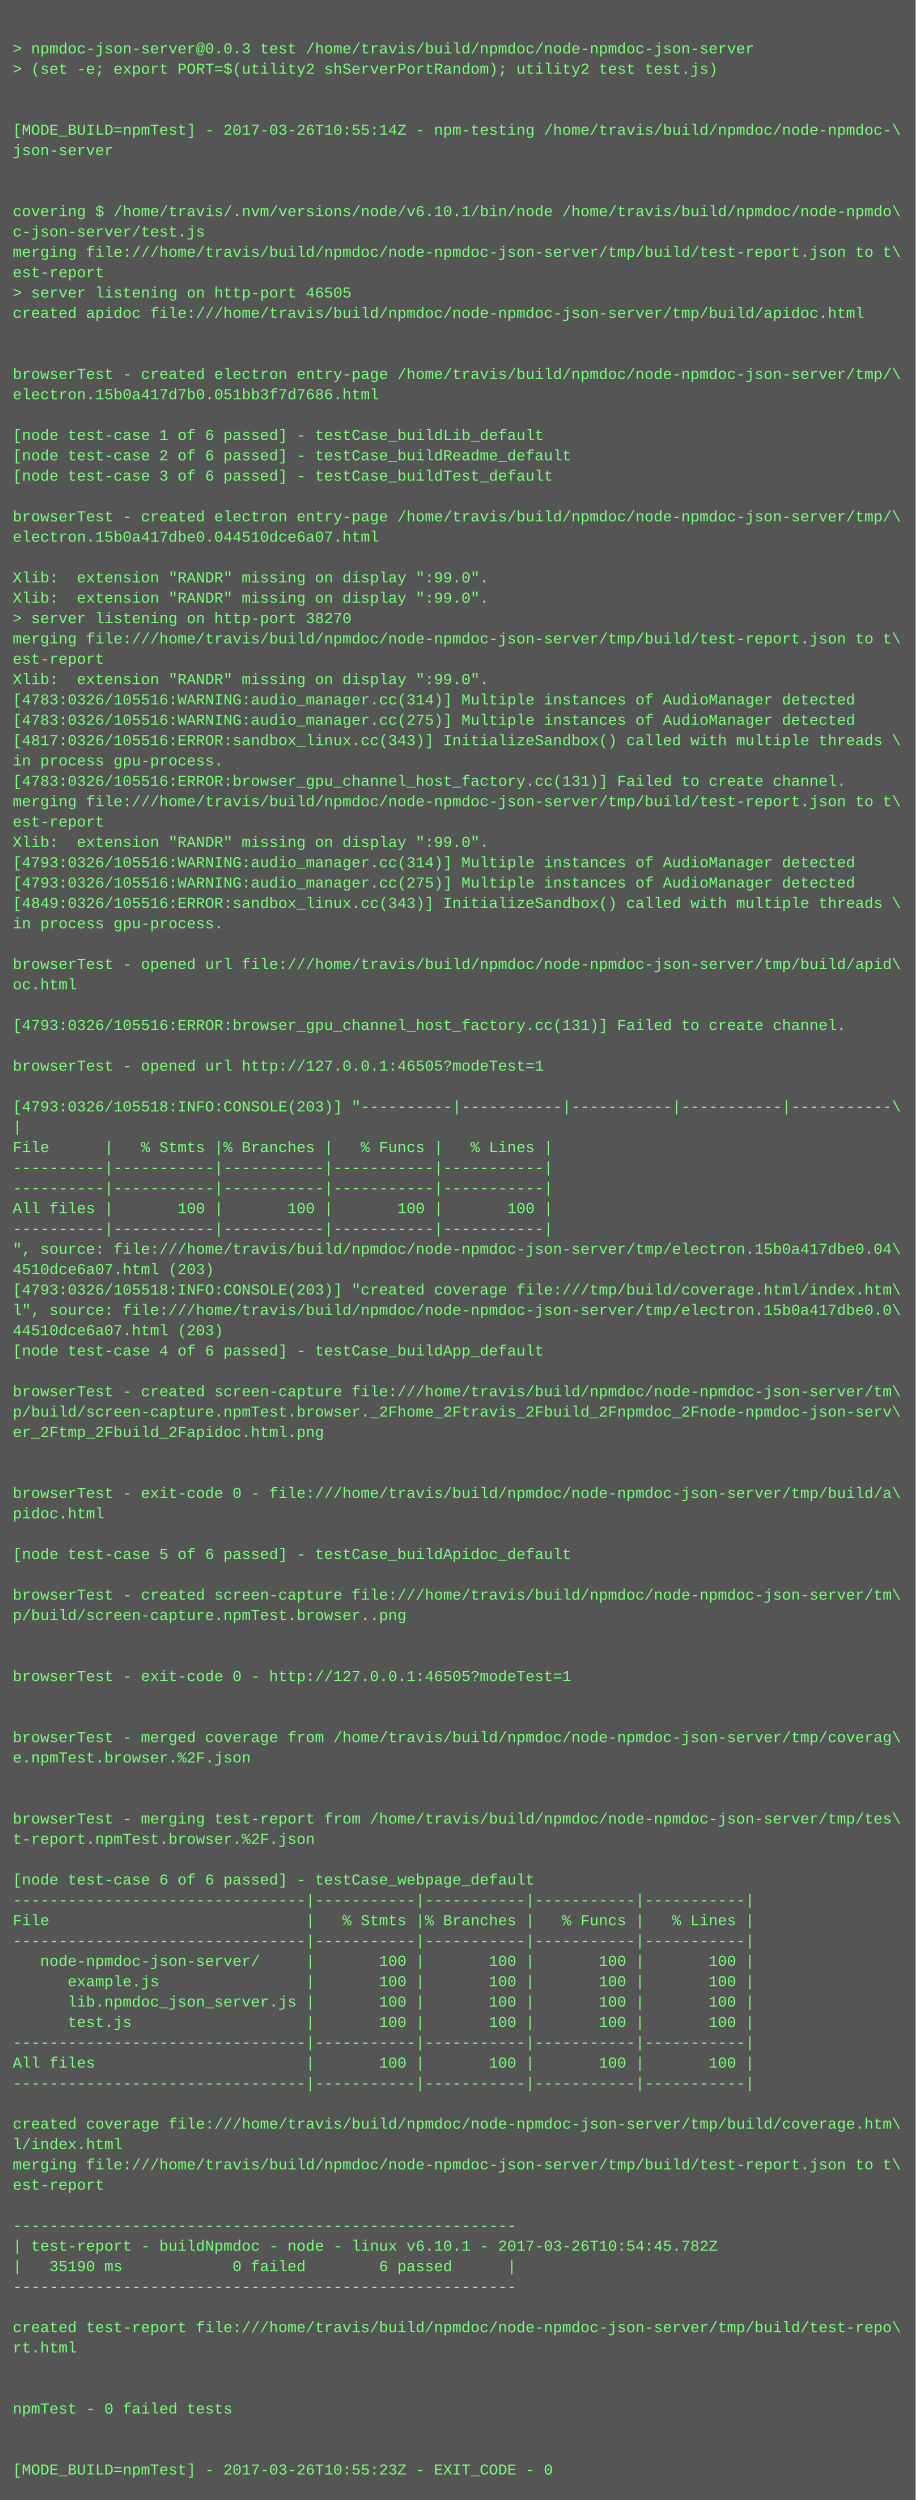
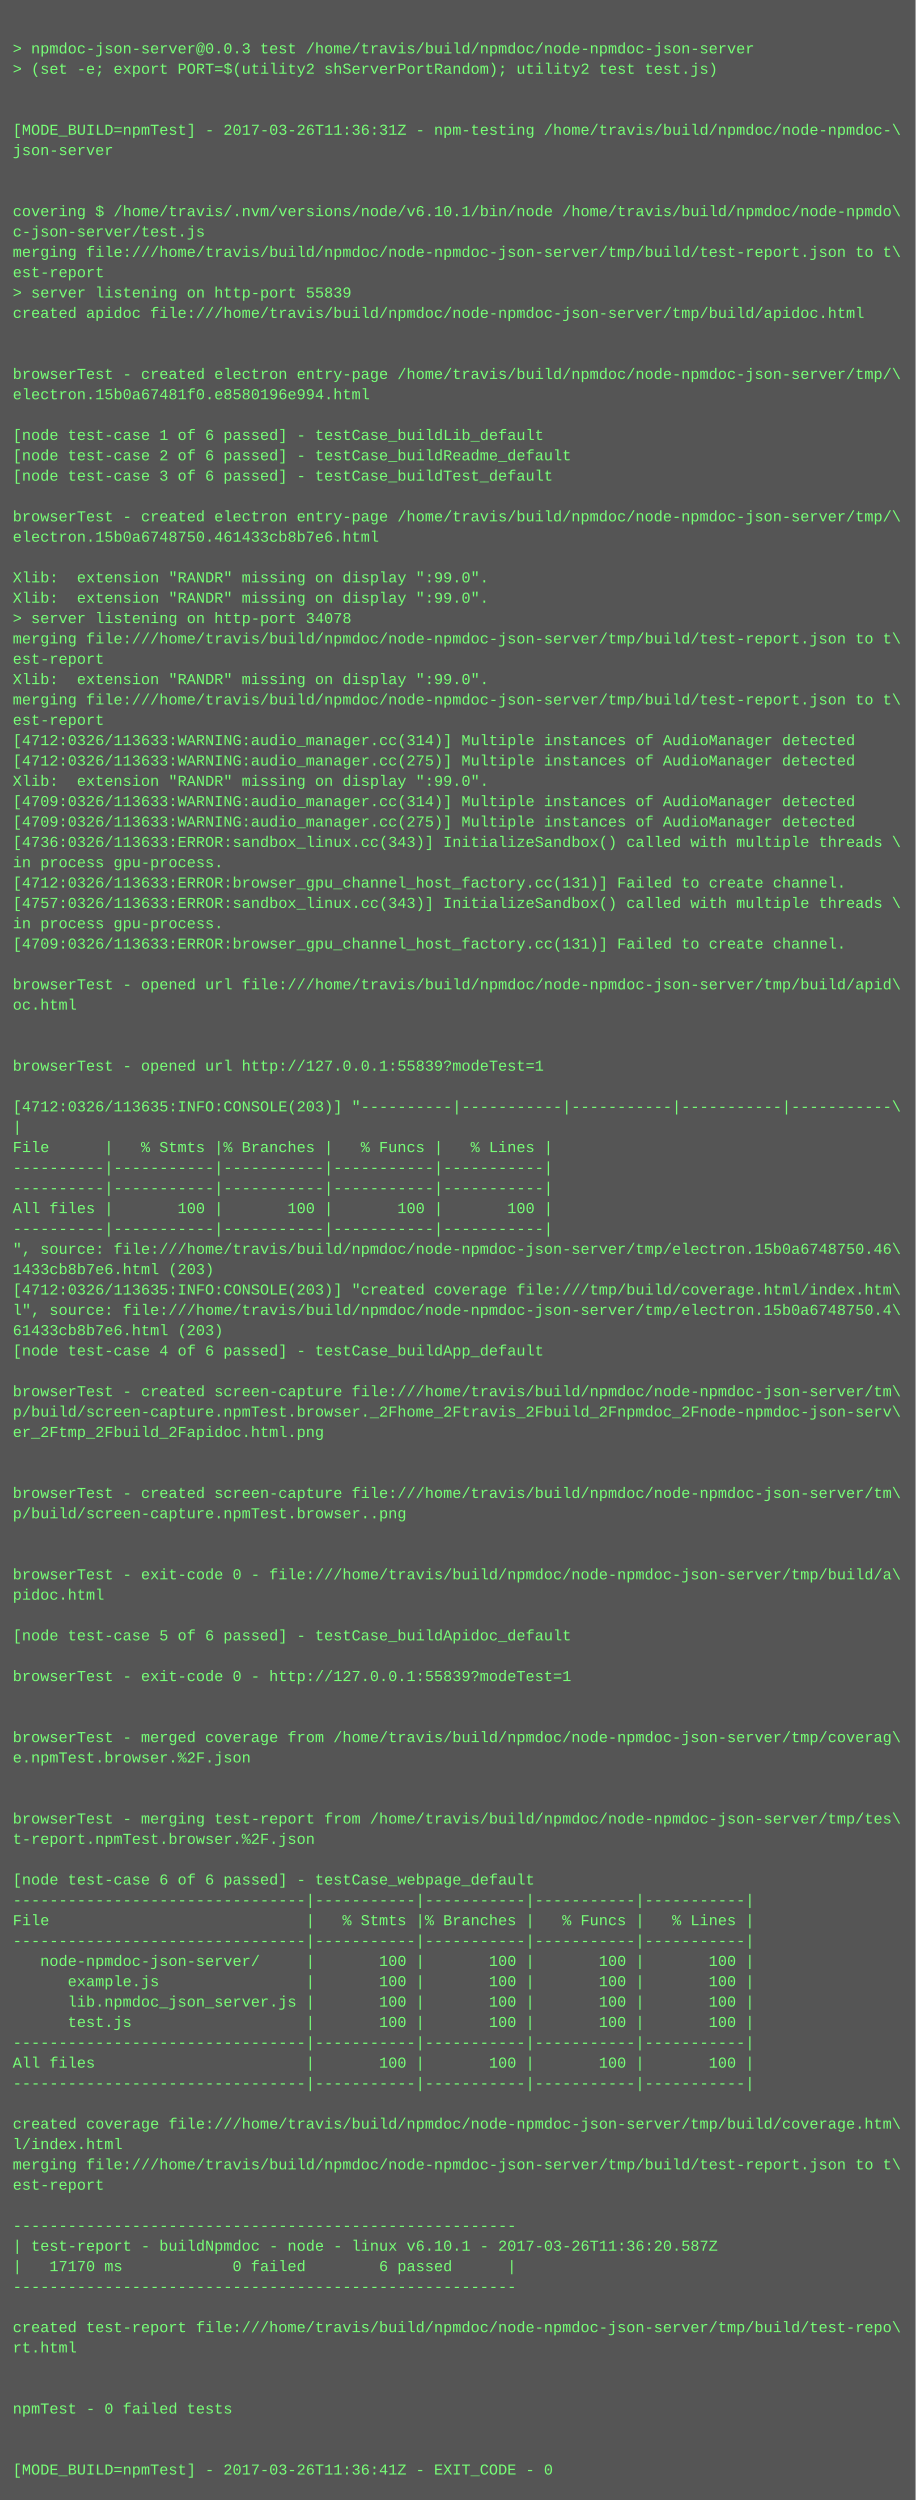
<svg xmlns="http://www.w3.org/2000/svg" height="1966" width="720">
  <rect height="1966" fill="#555" width="720" />
  <text fill="#7f7" font-family="Courier New" font-size="12" xml:space="preserve">
    <tspan x="10" y="26" />
    <tspan x="10" y="42">&gt; npmdoc-json-server@0.0.3 test /home/travis/build/npmdoc/node-npmdoc-json-server</tspan>
    <tspan x="10" y="58">&gt; (set -e; export PORT=$(utility2 shServerPortRandom); utility2 test test.js)</tspan>
    <tspan x="10" y="74" />
    <tspan x="10" y="90" />
-     <tspan x="10" y="106">[MODE_BUILD=npmTest] - 2017-03-26T10:55:14Z - npm-testing /home/travis/build/npmdoc/node-npmdoc-\</tspan>
+     <tspan x="10" y="106">[MODE_BUILD=npmTest] - 2017-03-26T11:36:31Z - npm-testing /home/travis/build/npmdoc/node-npmdoc-\</tspan>
    <tspan x="10" y="122">json-server</tspan>
    <tspan x="10" y="138" />
    <tspan x="10" y="154" />
    <tspan x="10" y="170">covering $ /home/travis/.nvm/versions/node/v6.10.1/bin/node /home/travis/build/npmdoc/node-npmdo\</tspan>
    <tspan x="10" y="186">c-json-server/test.js</tspan>
    <tspan x="10" y="202">merging file:///home/travis/build/npmdoc/node-npmdoc-json-server/tmp/build/test-report.json to t\</tspan>
    <tspan x="10" y="218">est-report</tspan>
-     <tspan x="10" y="234">&gt; server listening on http-port 46505</tspan>
+     <tspan x="10" y="234">&gt; server listening on http-port 55839</tspan>
    <tspan x="10" y="250">created apidoc file:///home/travis/build/npmdoc/node-npmdoc-json-server/tmp/build/apidoc.html</tspan>
    <tspan x="10" y="266" />
    <tspan x="10" y="282" />
    <tspan x="10" y="298">browserTest - created electron entry-page /home/travis/build/npmdoc/node-npmdoc-json-server/tmp/\</tspan>
-     <tspan x="10" y="314">electron.15b0a417d7b0.051bb3f7d7686.html</tspan>
+     <tspan x="10" y="314">electron.15b0a67481f0.e8580196e994.html</tspan>
    <tspan x="10" y="330" />
    <tspan x="10" y="346">[node test-case 1 of 6 passed] - testCase_buildLib_default</tspan>
    <tspan x="10" y="362">[node test-case 2 of 6 passed] - testCase_buildReadme_default</tspan>
    <tspan x="10" y="378">[node test-case 3 of 6 passed] - testCase_buildTest_default</tspan>
    <tspan x="10" y="394" />
    <tspan x="10" y="410">browserTest - created electron entry-page /home/travis/build/npmdoc/node-npmdoc-json-server/tmp/\</tspan>
-     <tspan x="10" y="426">electron.15b0a417dbe0.044510dce6a07.html</tspan>
+     <tspan x="10" y="426">electron.15b0a6748750.461433cb8b7e6.html</tspan>
    <tspan x="10" y="442" />
    <tspan x="10" y="458">Xlib:  extension "RANDR" missing on display ":99.0".</tspan>
    <tspan x="10" y="474">Xlib:  extension "RANDR" missing on display ":99.0".</tspan>
-     <tspan x="10" y="490">&gt; server listening on http-port 38270</tspan>
+     <tspan x="10" y="490">&gt; server listening on http-port 34078</tspan>
    <tspan x="10" y="506">merging file:///home/travis/build/npmdoc/node-npmdoc-json-server/tmp/build/test-report.json to t\</tspan>
    <tspan x="10" y="522">est-report</tspan>
    <tspan x="10" y="538">Xlib:  extension "RANDR" missing on display ":99.0".</tspan>
-     <tspan x="10" y="554">[4783:0326/105516:WARNING:audio_manager.cc(314)] Multiple instances of AudioManager detected</tspan>
-     <tspan x="10" y="570">[4783:0326/105516:WARNING:audio_manager.cc(275)] Multiple instances of AudioManager detected</tspan>
-     <tspan x="10" y="586">[4817:0326/105516:ERROR:sandbox_linux.cc(343)] InitializeSandbox() called with multiple threads \</tspan>
-     <tspan x="10" y="602">in process gpu-process. </tspan>
-     <tspan x="10" y="618">[4783:0326/105516:ERROR:browser_gpu_channel_host_factory.cc(131)] Failed to create channel.</tspan>
-     <tspan x="10" y="634">merging file:///home/travis/build/npmdoc/node-npmdoc-json-server/tmp/build/test-report.json to t\</tspan>
-     <tspan x="10" y="650">est-report</tspan>
-     <tspan x="10" y="666">Xlib:  extension "RANDR" missing on display ":99.0".</tspan>
-     <tspan x="10" y="682">[4793:0326/105516:WARNING:audio_manager.cc(314)] Multiple instances of AudioManager detected</tspan>
-     <tspan x="10" y="698">[4793:0326/105516:WARNING:audio_manager.cc(275)] Multiple instances of AudioManager detected</tspan>
-     <tspan x="10" y="714">[4849:0326/105516:ERROR:sandbox_linux.cc(343)] InitializeSandbox() called with multiple threads \</tspan>
+     <tspan x="10" y="554">merging file:///home/travis/build/npmdoc/node-npmdoc-json-server/tmp/build/test-report.json to t\</tspan>
+     <tspan x="10" y="570">est-report</tspan>
+     <tspan x="10" y="586">[4712:0326/113633:WARNING:audio_manager.cc(314)] Multiple instances of AudioManager detected</tspan>
+     <tspan x="10" y="602">[4712:0326/113633:WARNING:audio_manager.cc(275)] Multiple instances of AudioManager detected</tspan>
+     <tspan x="10" y="618">Xlib:  extension "RANDR" missing on display ":99.0".</tspan>
+     <tspan x="10" y="634">[4709:0326/113633:WARNING:audio_manager.cc(314)] Multiple instances of AudioManager detected</tspan>
+     <tspan x="10" y="650">[4709:0326/113633:WARNING:audio_manager.cc(275)] Multiple instances of AudioManager detected</tspan>
+     <tspan x="10" y="666">[4736:0326/113633:ERROR:sandbox_linux.cc(343)] InitializeSandbox() called with multiple threads \</tspan>
+     <tspan x="10" y="682">in process gpu-process. </tspan>
+     <tspan x="10" y="698">[4712:0326/113633:ERROR:browser_gpu_channel_host_factory.cc(131)] Failed to create channel.</tspan>
+     <tspan x="10" y="714">[4757:0326/113633:ERROR:sandbox_linux.cc(343)] InitializeSandbox() called with multiple threads \</tspan>
    <tspan x="10" y="730">in process gpu-process. </tspan>
-     <tspan x="10" y="746" />
-     <tspan x="10" y="762">browserTest - opened url file:///home/travis/build/npmdoc/node-npmdoc-json-server/tmp/build/apid\</tspan>
-     <tspan x="10" y="778">oc.html</tspan>
-     <tspan x="10" y="794" />
-     <tspan x="10" y="810">[4793:0326/105516:ERROR:browser_gpu_channel_host_factory.cc(131)] Failed to create channel.</tspan>
+     <tspan x="10" y="746">[4709:0326/113633:ERROR:browser_gpu_channel_host_factory.cc(131)] Failed to create channel.</tspan>
+     <tspan x="10" y="762" />
+     <tspan x="10" y="778">browserTest - opened url file:///home/travis/build/npmdoc/node-npmdoc-json-server/tmp/build/apid\</tspan>
+     <tspan x="10" y="794">oc.html</tspan>
+     <tspan x="10" y="810" />
    <tspan x="10" y="826" />
-     <tspan x="10" y="842">browserTest - opened url http://127.0.0.1:46505?modeTest=1</tspan>
+     <tspan x="10" y="842">browserTest - opened url http://127.0.0.1:55839?modeTest=1</tspan>
    <tspan x="10" y="858" />
-     <tspan x="10" y="874">[4793:0326/105518:INFO:CONSOLE(203)] "----------|-----------|-----------|-----------|-----------\</tspan>
+     <tspan x="10" y="874">[4712:0326/113635:INFO:CONSOLE(203)] "----------|-----------|-----------|-----------|-----------\</tspan>
    <tspan x="10" y="890">|</tspan>
    <tspan x="10" y="906">File      |   % Stmts |% Branches |   % Funcs |   % Lines |</tspan>
    <tspan x="10" y="922">----------|-----------|-----------|-----------|-----------|</tspan>
    <tspan x="10" y="938">----------|-----------|-----------|-----------|-----------|</tspan>
    <tspan x="10" y="954">All files |       100 |       100 |       100 |       100 |</tspan>
    <tspan x="10" y="970">----------|-----------|-----------|-----------|-----------|</tspan>
-     <tspan x="10" y="986">", source: file:///home/travis/build/npmdoc/node-npmdoc-json-server/tmp/electron.15b0a417dbe0.04\</tspan>
-     <tspan x="10" y="1002">4510dce6a07.html (203)</tspan>
-     <tspan x="10" y="1018">[4793:0326/105518:INFO:CONSOLE(203)] "created coverage file:///tmp/build/coverage.html/index.htm\</tspan>
-     <tspan x="10" y="1034">l", source: file:///home/travis/build/npmdoc/node-npmdoc-json-server/tmp/electron.15b0a417dbe0.0\</tspan>
-     <tspan x="10" y="1050">44510dce6a07.html (203)</tspan>
+     <tspan x="10" y="986">", source: file:///home/travis/build/npmdoc/node-npmdoc-json-server/tmp/electron.15b0a6748750.46\</tspan>
+     <tspan x="10" y="1002">1433cb8b7e6.html (203)</tspan>
+     <tspan x="10" y="1018">[4712:0326/113635:INFO:CONSOLE(203)] "created coverage file:///tmp/build/coverage.html/index.htm\</tspan>
+     <tspan x="10" y="1034">l", source: file:///home/travis/build/npmdoc/node-npmdoc-json-server/tmp/electron.15b0a6748750.4\</tspan>
+     <tspan x="10" y="1050">61433cb8b7e6.html (203)</tspan>
    <tspan x="10" y="1066">[node test-case 4 of 6 passed] - testCase_buildApp_default</tspan>
    <tspan x="10" y="1082" />
    <tspan x="10" y="1098">browserTest - created screen-capture file:///home/travis/build/npmdoc/node-npmdoc-json-server/tm\</tspan>
    <tspan x="10" y="1114">p/build/screen-capture.npmTest.browser._2Fhome_2Ftravis_2Fbuild_2Fnpmdoc_2Fnode-npmdoc-json-serv\</tspan>
    <tspan x="10" y="1130">er_2Ftmp_2Fbuild_2Fapidoc.html.png</tspan>
    <tspan x="10" y="1146" />
    <tspan x="10" y="1162" />
-     <tspan x="10" y="1178">browserTest - exit-code 0 - file:///home/travis/build/npmdoc/node-npmdoc-json-server/tmp/build/a\</tspan>
-     <tspan x="10" y="1194">pidoc.html</tspan>
+     <tspan x="10" y="1178">browserTest - created screen-capture file:///home/travis/build/npmdoc/node-npmdoc-json-server/tm\</tspan>
+     <tspan x="10" y="1194">p/build/screen-capture.npmTest.browser..png</tspan>
    <tspan x="10" y="1210" />
-     <tspan x="10" y="1226">[node test-case 5 of 6 passed] - testCase_buildApidoc_default</tspan>
-     <tspan x="10" y="1242" />
-     <tspan x="10" y="1258">browserTest - created screen-capture file:///home/travis/build/npmdoc/node-npmdoc-json-server/tm\</tspan>
-     <tspan x="10" y="1274">p/build/screen-capture.npmTest.browser..png</tspan>
-     <tspan x="10" y="1290" />
+     <tspan x="10" y="1226" />
+     <tspan x="10" y="1242">browserTest - exit-code 0 - file:///home/travis/build/npmdoc/node-npmdoc-json-server/tmp/build/a\</tspan>
+     <tspan x="10" y="1258">pidoc.html</tspan>
+     <tspan x="10" y="1274" />
+     <tspan x="10" y="1290">[node test-case 5 of 6 passed] - testCase_buildApidoc_default</tspan>
    <tspan x="10" y="1306" />
-     <tspan x="10" y="1322">browserTest - exit-code 0 - http://127.0.0.1:46505?modeTest=1</tspan>
+     <tspan x="10" y="1322">browserTest - exit-code 0 - http://127.0.0.1:55839?modeTest=1</tspan>
    <tspan x="10" y="1338" />
    <tspan x="10" y="1354" />
    <tspan x="10" y="1370">browserTest - merged coverage from /home/travis/build/npmdoc/node-npmdoc-json-server/tmp/coverag\</tspan>
    <tspan x="10" y="1386">e.npmTest.browser.%2F.json</tspan>
    <tspan x="10" y="1402" />
    <tspan x="10" y="1418" />
    <tspan x="10" y="1434">browserTest - merging test-report from /home/travis/build/npmdoc/node-npmdoc-json-server/tmp/tes\</tspan>
    <tspan x="10" y="1450">t-report.npmTest.browser.%2F.json</tspan>
    <tspan x="10" y="1466" />
    <tspan x="10" y="1482">[node test-case 6 of 6 passed] - testCase_webpage_default</tspan>
    <tspan x="10" y="1498">--------------------------------|-----------|-----------|-----------|-----------|</tspan>
    <tspan x="10" y="1514">File                            |   % Stmts |% Branches |   % Funcs |   % Lines |</tspan>
    <tspan x="10" y="1530">--------------------------------|-----------|-----------|-----------|-----------|</tspan>
    <tspan x="10" y="1546">   node-npmdoc-json-server/     |       100 |       100 |       100 |       100 |</tspan>
    <tspan x="10" y="1562">      example.js                |       100 |       100 |       100 |       100 |</tspan>
    <tspan x="10" y="1578">      lib.npmdoc_json_server.js |       100 |       100 |       100 |       100 |</tspan>
    <tspan x="10" y="1594">      test.js                   |       100 |       100 |       100 |       100 |</tspan>
    <tspan x="10" y="1610">--------------------------------|-----------|-----------|-----------|-----------|</tspan>
    <tspan x="10" y="1626">All files                       |       100 |       100 |       100 |       100 |</tspan>
    <tspan x="10" y="1642">--------------------------------|-----------|-----------|-----------|-----------|</tspan>
    <tspan x="10" y="1658" />
    <tspan x="10" y="1674">created coverage file:///home/travis/build/npmdoc/node-npmdoc-json-server/tmp/build/coverage.htm\</tspan>
    <tspan x="10" y="1690">l/index.html</tspan>
    <tspan x="10" y="1706">merging file:///home/travis/build/npmdoc/node-npmdoc-json-server/tmp/build/test-report.json to t\</tspan>
    <tspan x="10" y="1722">est-report</tspan>
    <tspan x="10" y="1738" />
    <tspan x="10" y="1754">-------------------------------------------------------</tspan>
-     <tspan x="10" y="1770">| test-report - buildNpmdoc - node - linux v6.10.1 - 2017-03-26T10:54:45.782Z</tspan>
-     <tspan x="10" y="1786">|   35190 ms            0 failed        6 passed      |</tspan>
+     <tspan x="10" y="1770">| test-report - buildNpmdoc - node - linux v6.10.1 - 2017-03-26T11:36:20.587Z</tspan>
+     <tspan x="10" y="1786">|   17170 ms            0 failed        6 passed      |</tspan>
    <tspan x="10" y="1802">-------------------------------------------------------</tspan>
    <tspan x="10" y="1818" />
    <tspan x="10" y="1834">created test-report file:///home/travis/build/npmdoc/node-npmdoc-json-server/tmp/build/test-repo\</tspan>
    <tspan x="10" y="1850">rt.html</tspan>
    <tspan x="10" y="1866" />
    <tspan x="10" y="1882" />
    <tspan x="10" y="1898">npmTest - 0 failed tests</tspan>
    <tspan x="10" y="1914" />
    <tspan x="10" y="1930" />
-     <tspan x="10" y="1946">[MODE_BUILD=npmTest] - 2017-03-26T10:55:23Z - EXIT_CODE - 0</tspan>
+     <tspan x="10" y="1946">[MODE_BUILD=npmTest] - 2017-03-26T11:36:41Z - EXIT_CODE - 0</tspan>
  </text>
</svg>
